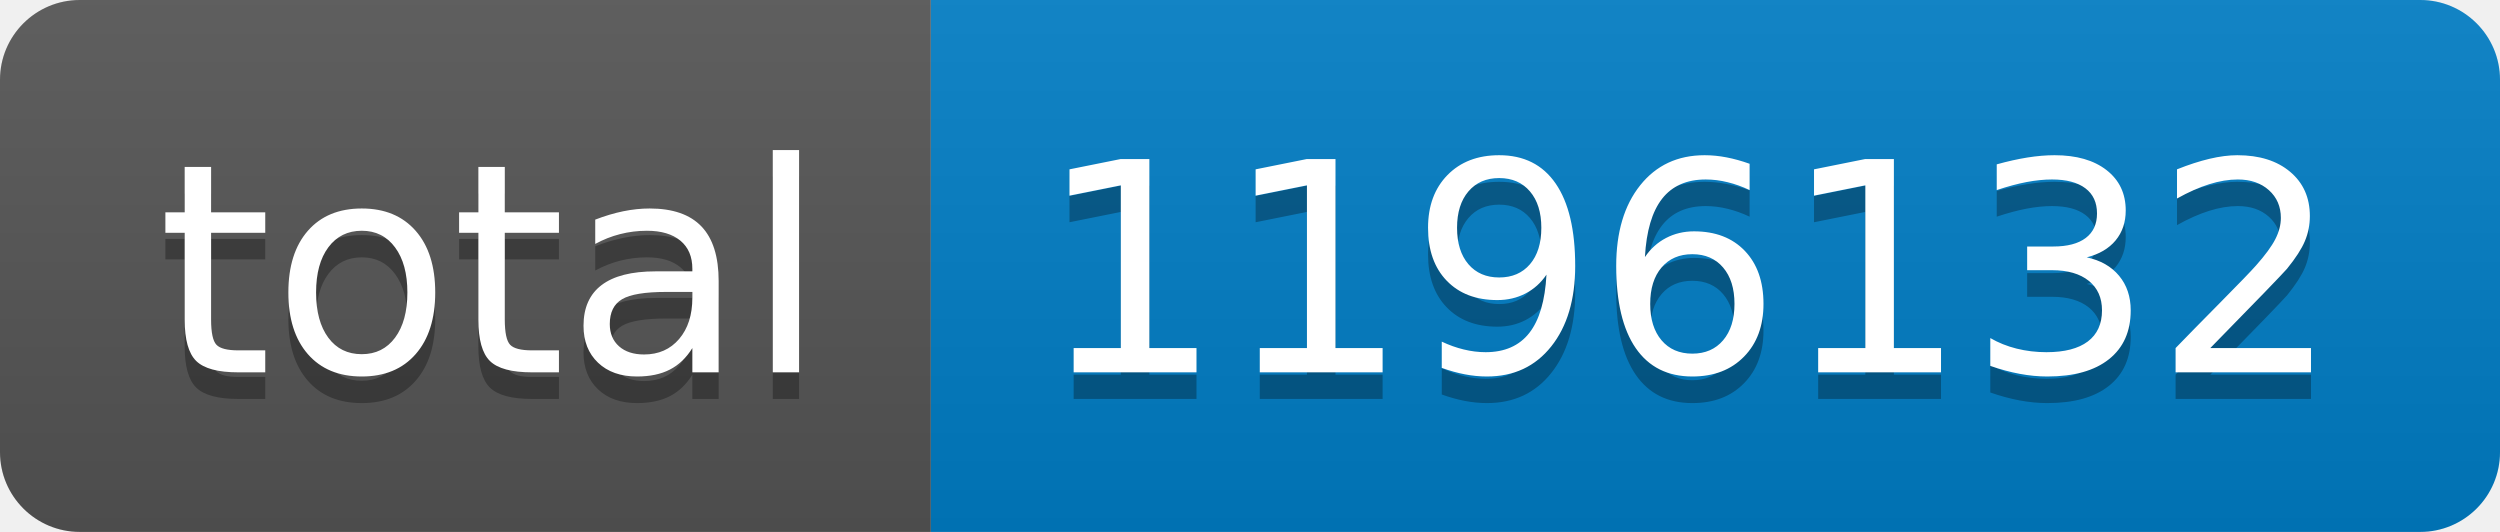
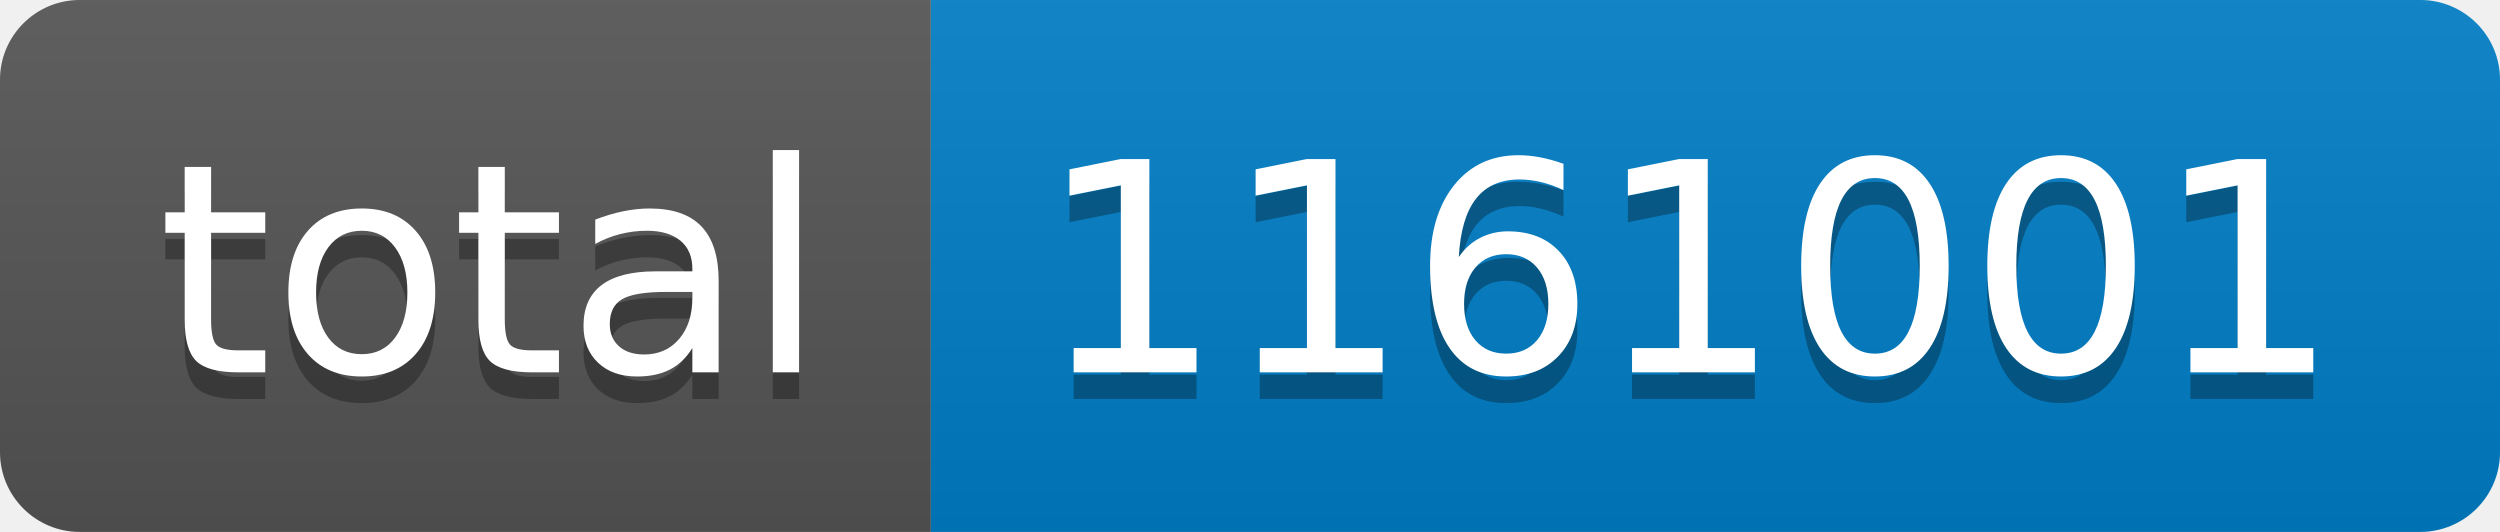
- <svg xmlns="http://www.w3.org/2000/svg" width="94" height="20" role="img" aria-label="total: 1196132">
+ <svg xmlns="http://www.w3.org/2000/svg" width="94" height="20" role="img" aria-label="total: 1161001">
  <linearGradient id="s" x2="0" y2="100%">
    <stop offset="0" stop-color="#bbb" stop-opacity=".1" />
    <stop offset="1" stop-opacity=".1" />
  </linearGradient>
  <clipPath id="r">
    <rect width="94" height="20" rx="3" fill="#fff" />
  </clipPath>
  <g clip-path="url(#r)">
    <rect width="35" height="20" fill="#555" />
    <rect x="35" width="59" height="20" fill="#007ec6" />
    <rect width="94" height="20" fill="url(#s)" />
  </g>
  <g fill="#fff" text-anchor="middle" font-family="Verdana,Geneva,DejaVu Sans,sans-serif" text-rendering="geometricPrecision" font-size="110">
    <text aria-hidden="true" x="185" y="150" fill="#010101" fill-opacity=".3" transform="scale(.1)" textLength="250">total</text>
    <text x="185" y="140" transform="scale(.1)" fill="#fff" textLength="250">total</text>
-     <text aria-hidden="true" x="635" y="150" fill="#010101" fill-opacity=".3" transform="scale(.1)" textLength="490">1196132</text>
-     <text x="635" y="140" transform="scale(.1)" fill="#fff" textLength="490">1196132</text>
+     <text aria-hidden="true" x="635" y="150" fill="#010101" fill-opacity=".3" transform="scale(.1)" textLength="490">1161001</text>
+     <text x="635" y="140" transform="scale(.1)" fill="#fff" textLength="490">1161001</text>
  </g>
</svg>
